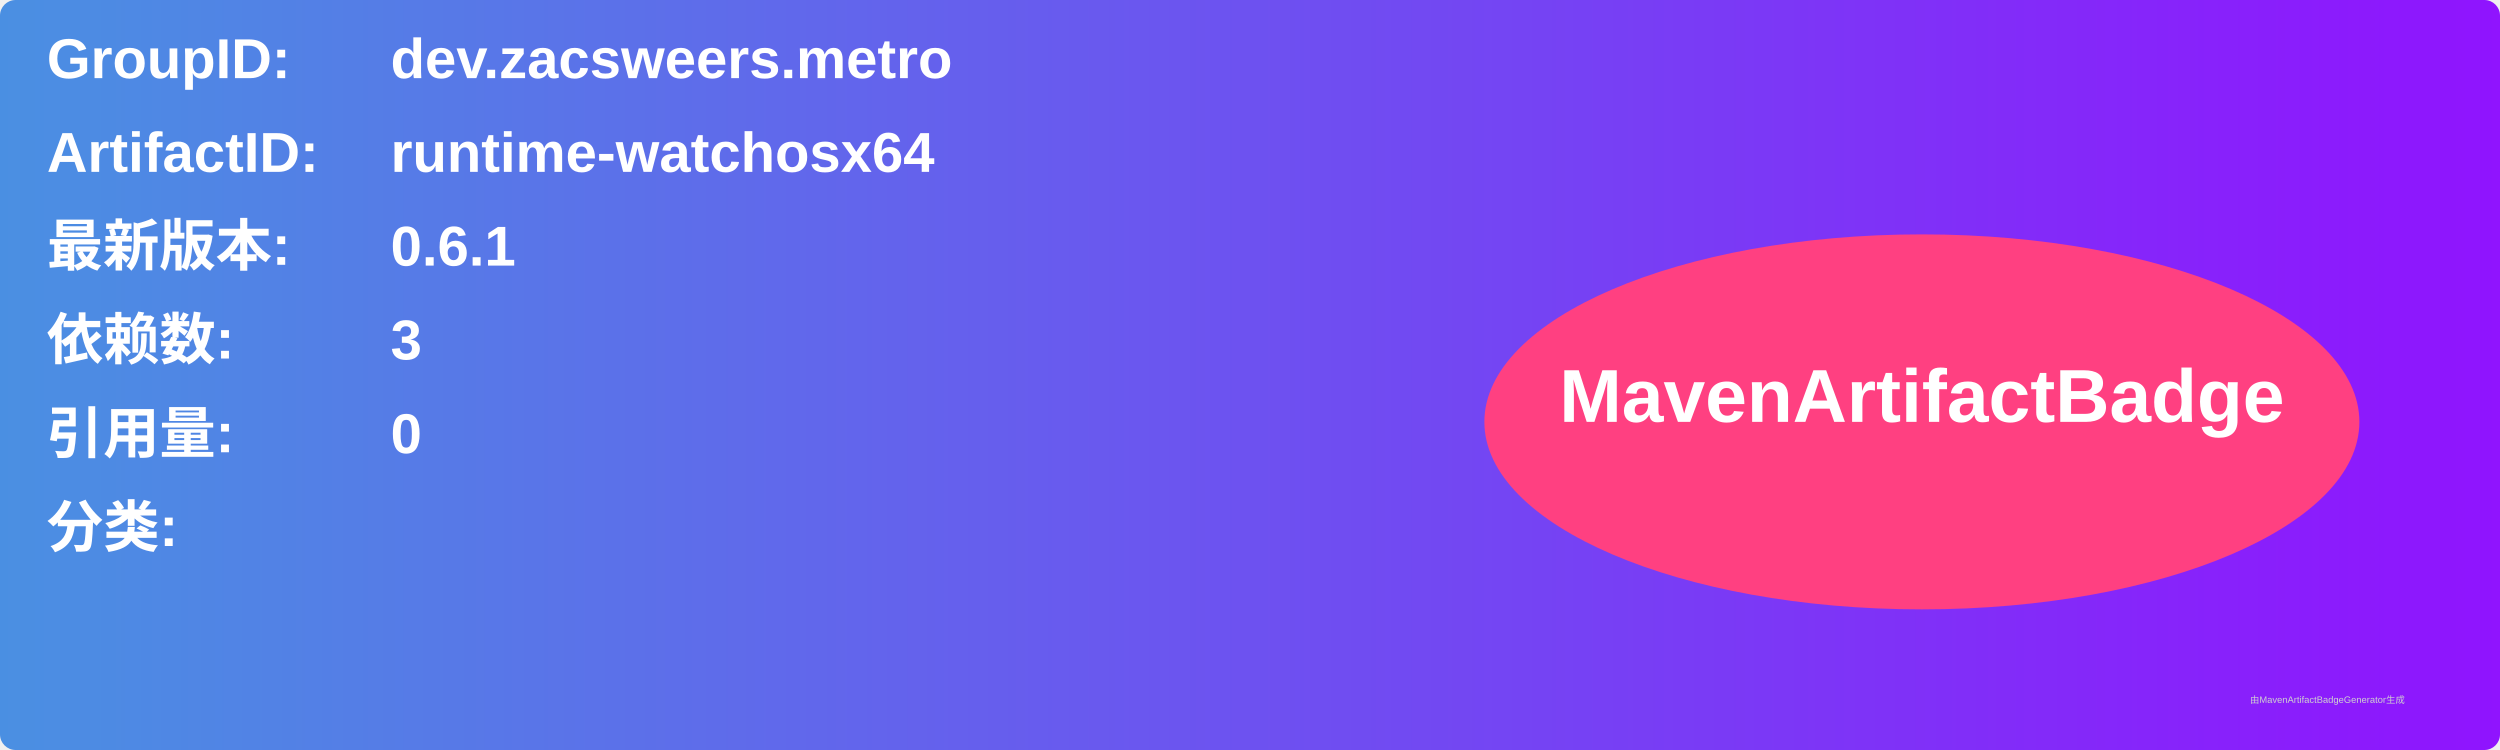
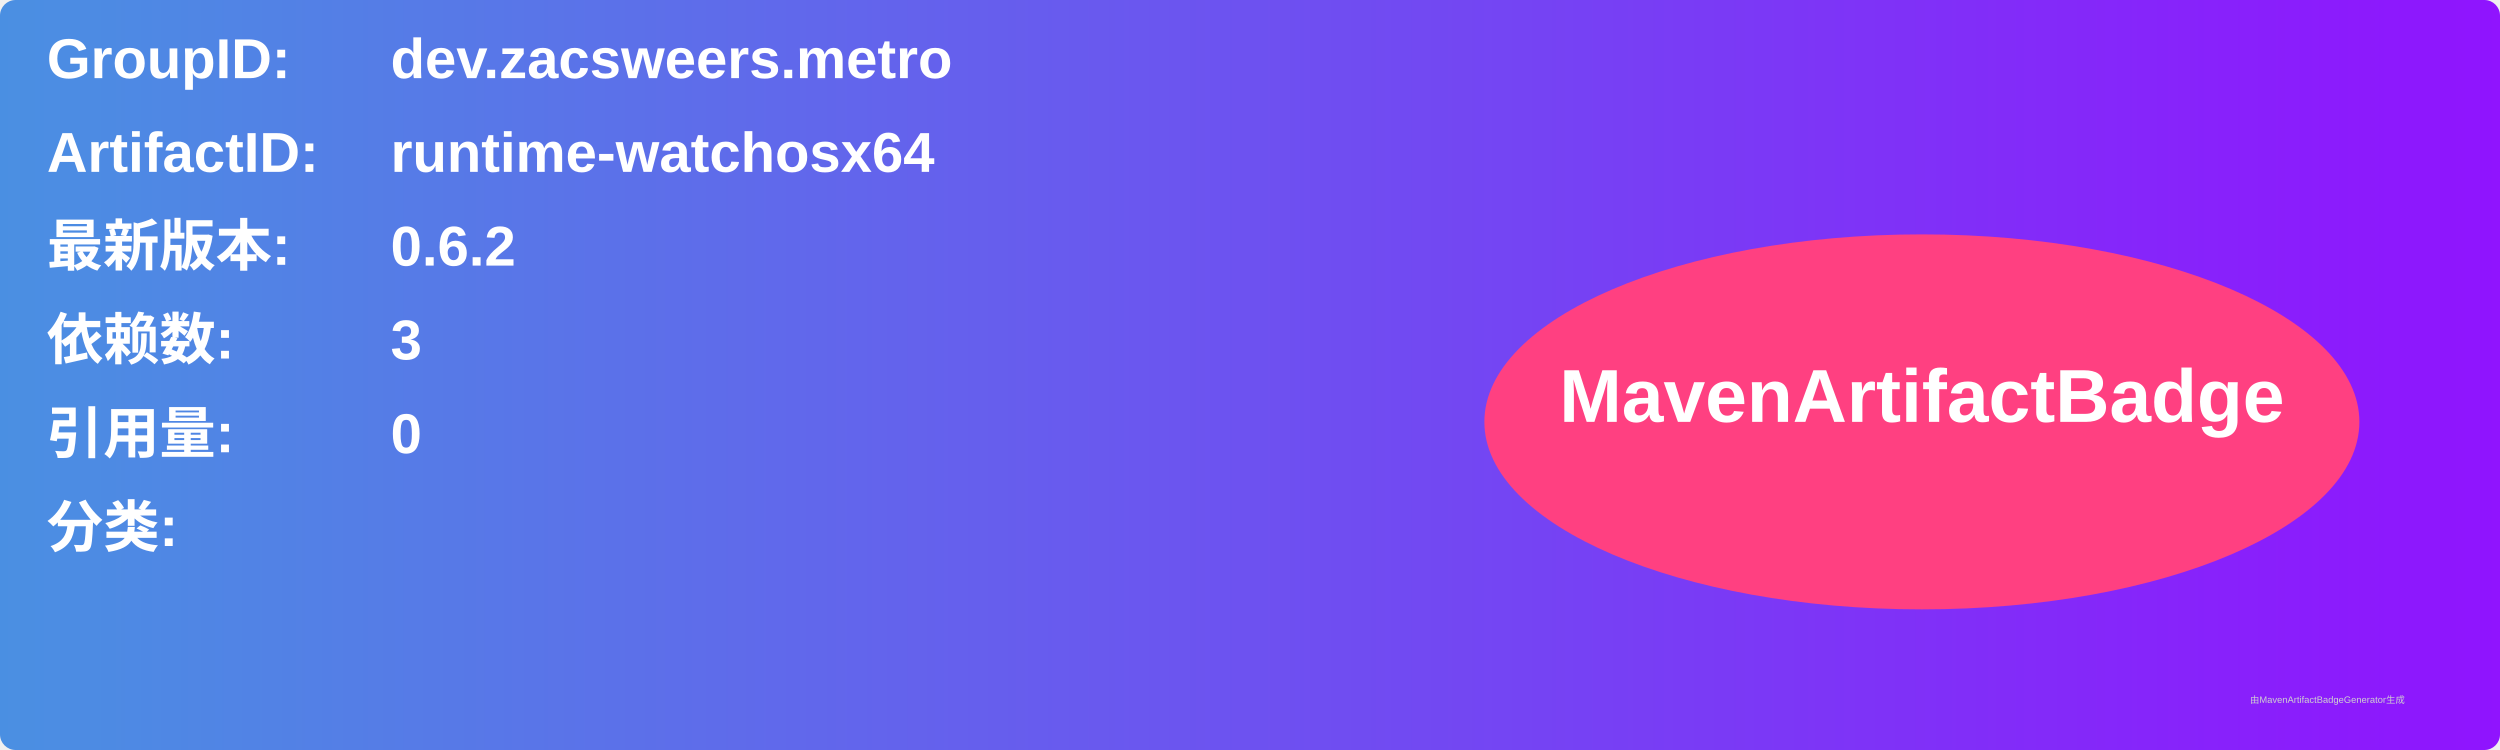
<svg xmlns="http://www.w3.org/2000/svg" width="800" height="240" viewBox="0 0 800 240">
  <linearGradient id="grad" x1="0%" y1="0%" x2="100%" y2="0%">
    <stop offset="0%" stop-color="#4a90e2" />
    <stop offset="100%" stop-color="#9013fe" />
  </linearGradient>
  <rect width="100%" height="100%" rx="5" ry="5" fill="url(#grad)" />
  <g transform="translate(15, 15)">
    <text x="0" y="10" font-family="Arial" font-size="18" fill="white" font-weight="bold" width="260">GroupID:</text>
    <text x="110" y="10" font-family="Arial" font-size="18" fill="white" font-weight="bold" width="460">dev.zacsweers.metro</text>
    <text x="0" y="40" font-family="Arial" font-size="18" fill="white" font-weight="bold" width="260">ArtifactID:</text>
    <text x="110" y="40" font-family="Arial" font-size="18" fill="white" font-weight="bold" width="460">runtime-watchosx64</text>
    <text x="0" y="70" font-family="Arial" font-size="18" fill="white" font-weight="bold">最新版本:</text>
    <text x="110" y="70" font-family="Arial" font-size="18" fill="white" font-weight="bold">
-       <tspan font-weight="bold">0.6.1</tspan>
+       <tspan font-weight="bold">0.6.2</tspan>
    </text>
    <text x="0" y="100" font-family="Arial" font-size="18" fill="white" font-weight="bold">依赖数: </text>
    <text x="110" y="100" font-family="Arial" font-size="18" fill="white">
      <tspan font-weight="bold">3</tspan>
    </text>
    <text x="0" y="130" font-family="Arial" font-size="18" fill="white" font-weight="bold">引用量: </text>
    <text x="110" y="130" font-family="Arial" font-size="18" fill="white">
      <tspan font-weight="bold">0</tspan>
    </text>
    <text x="0" y="160" font-family="Arial" font-size="18" fill="white" font-weight="bold">分类:</text>
    <text x="10" y="190" font-family="Arial" font-size="10" fill="white">
      <tspan font-weight="bold" />
    </text>
    <ellipse cx="600" cy="120" rx="140" ry="60" fill="#ff4081" />
    <text x="600" y="120" text-anchor="middle" font-family="Arial" font-size="24" fill="white" font-weight="bold">MavenArtifactBadge</text>
  </g>
  <text x="720" y="225" font-family="Arial" font-size="3" fill="#d0d0d0">由MavenArtifactBadgeGenerator生成</text>
</svg>
